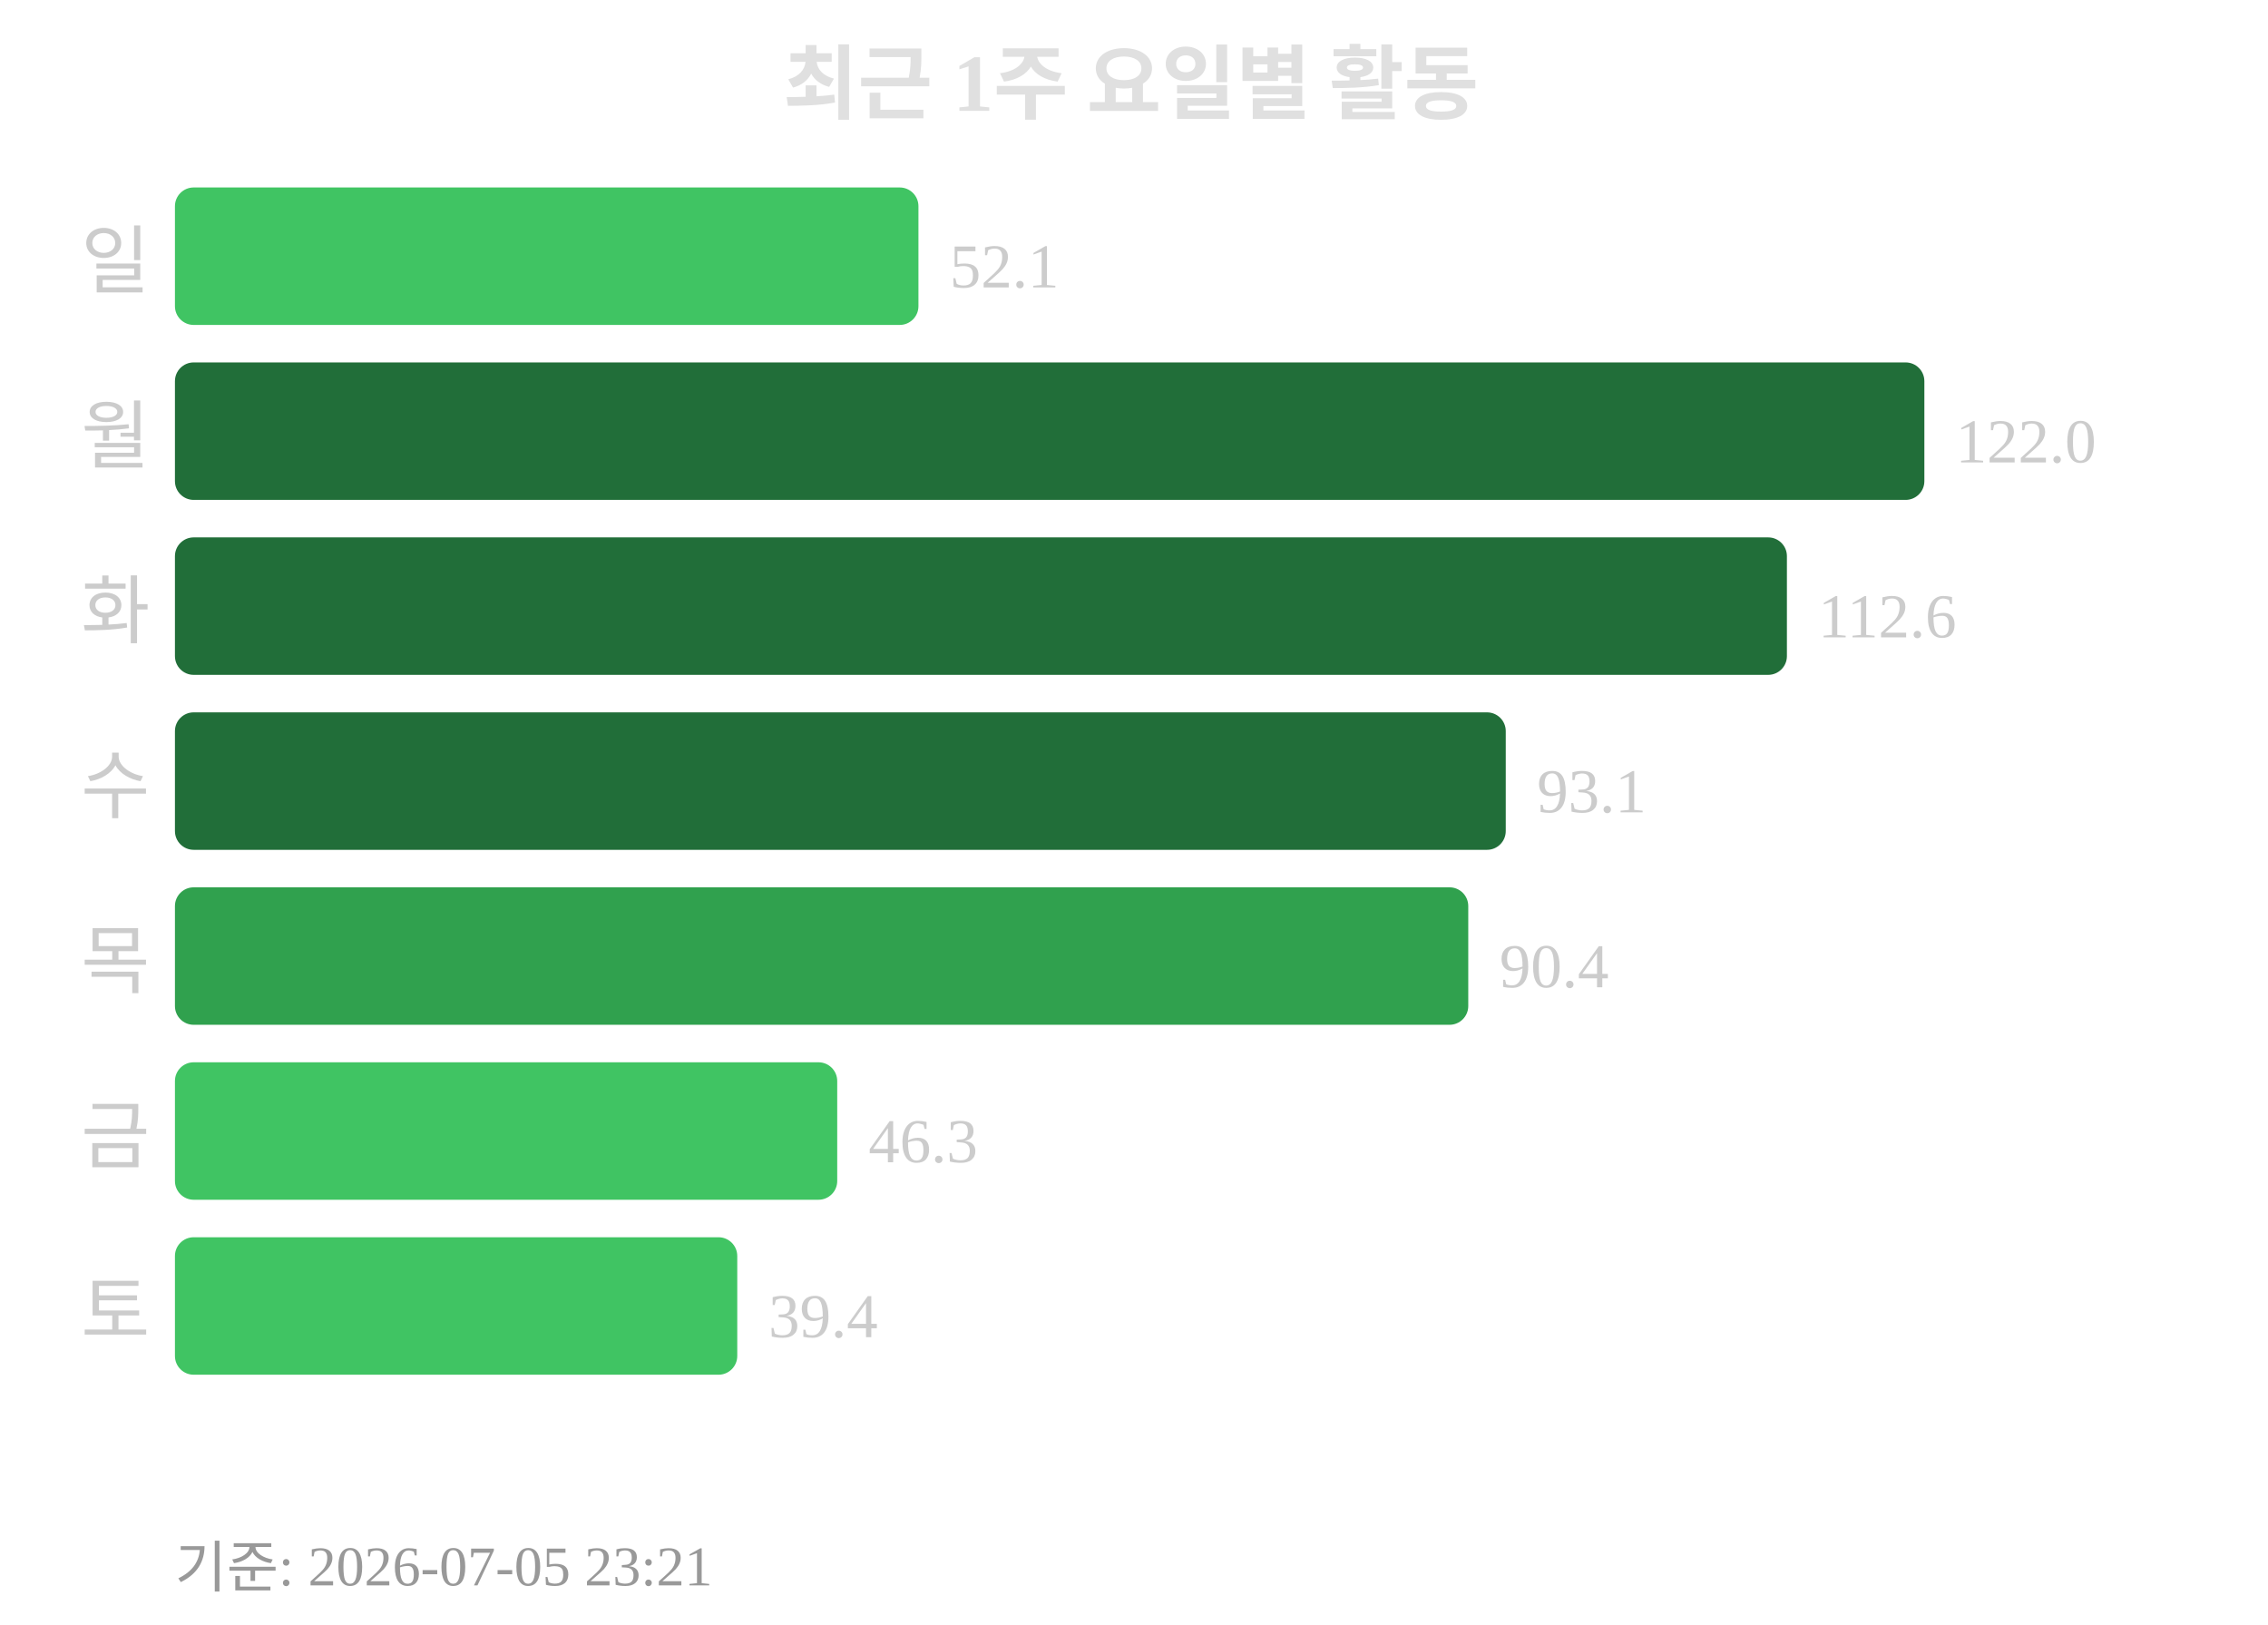
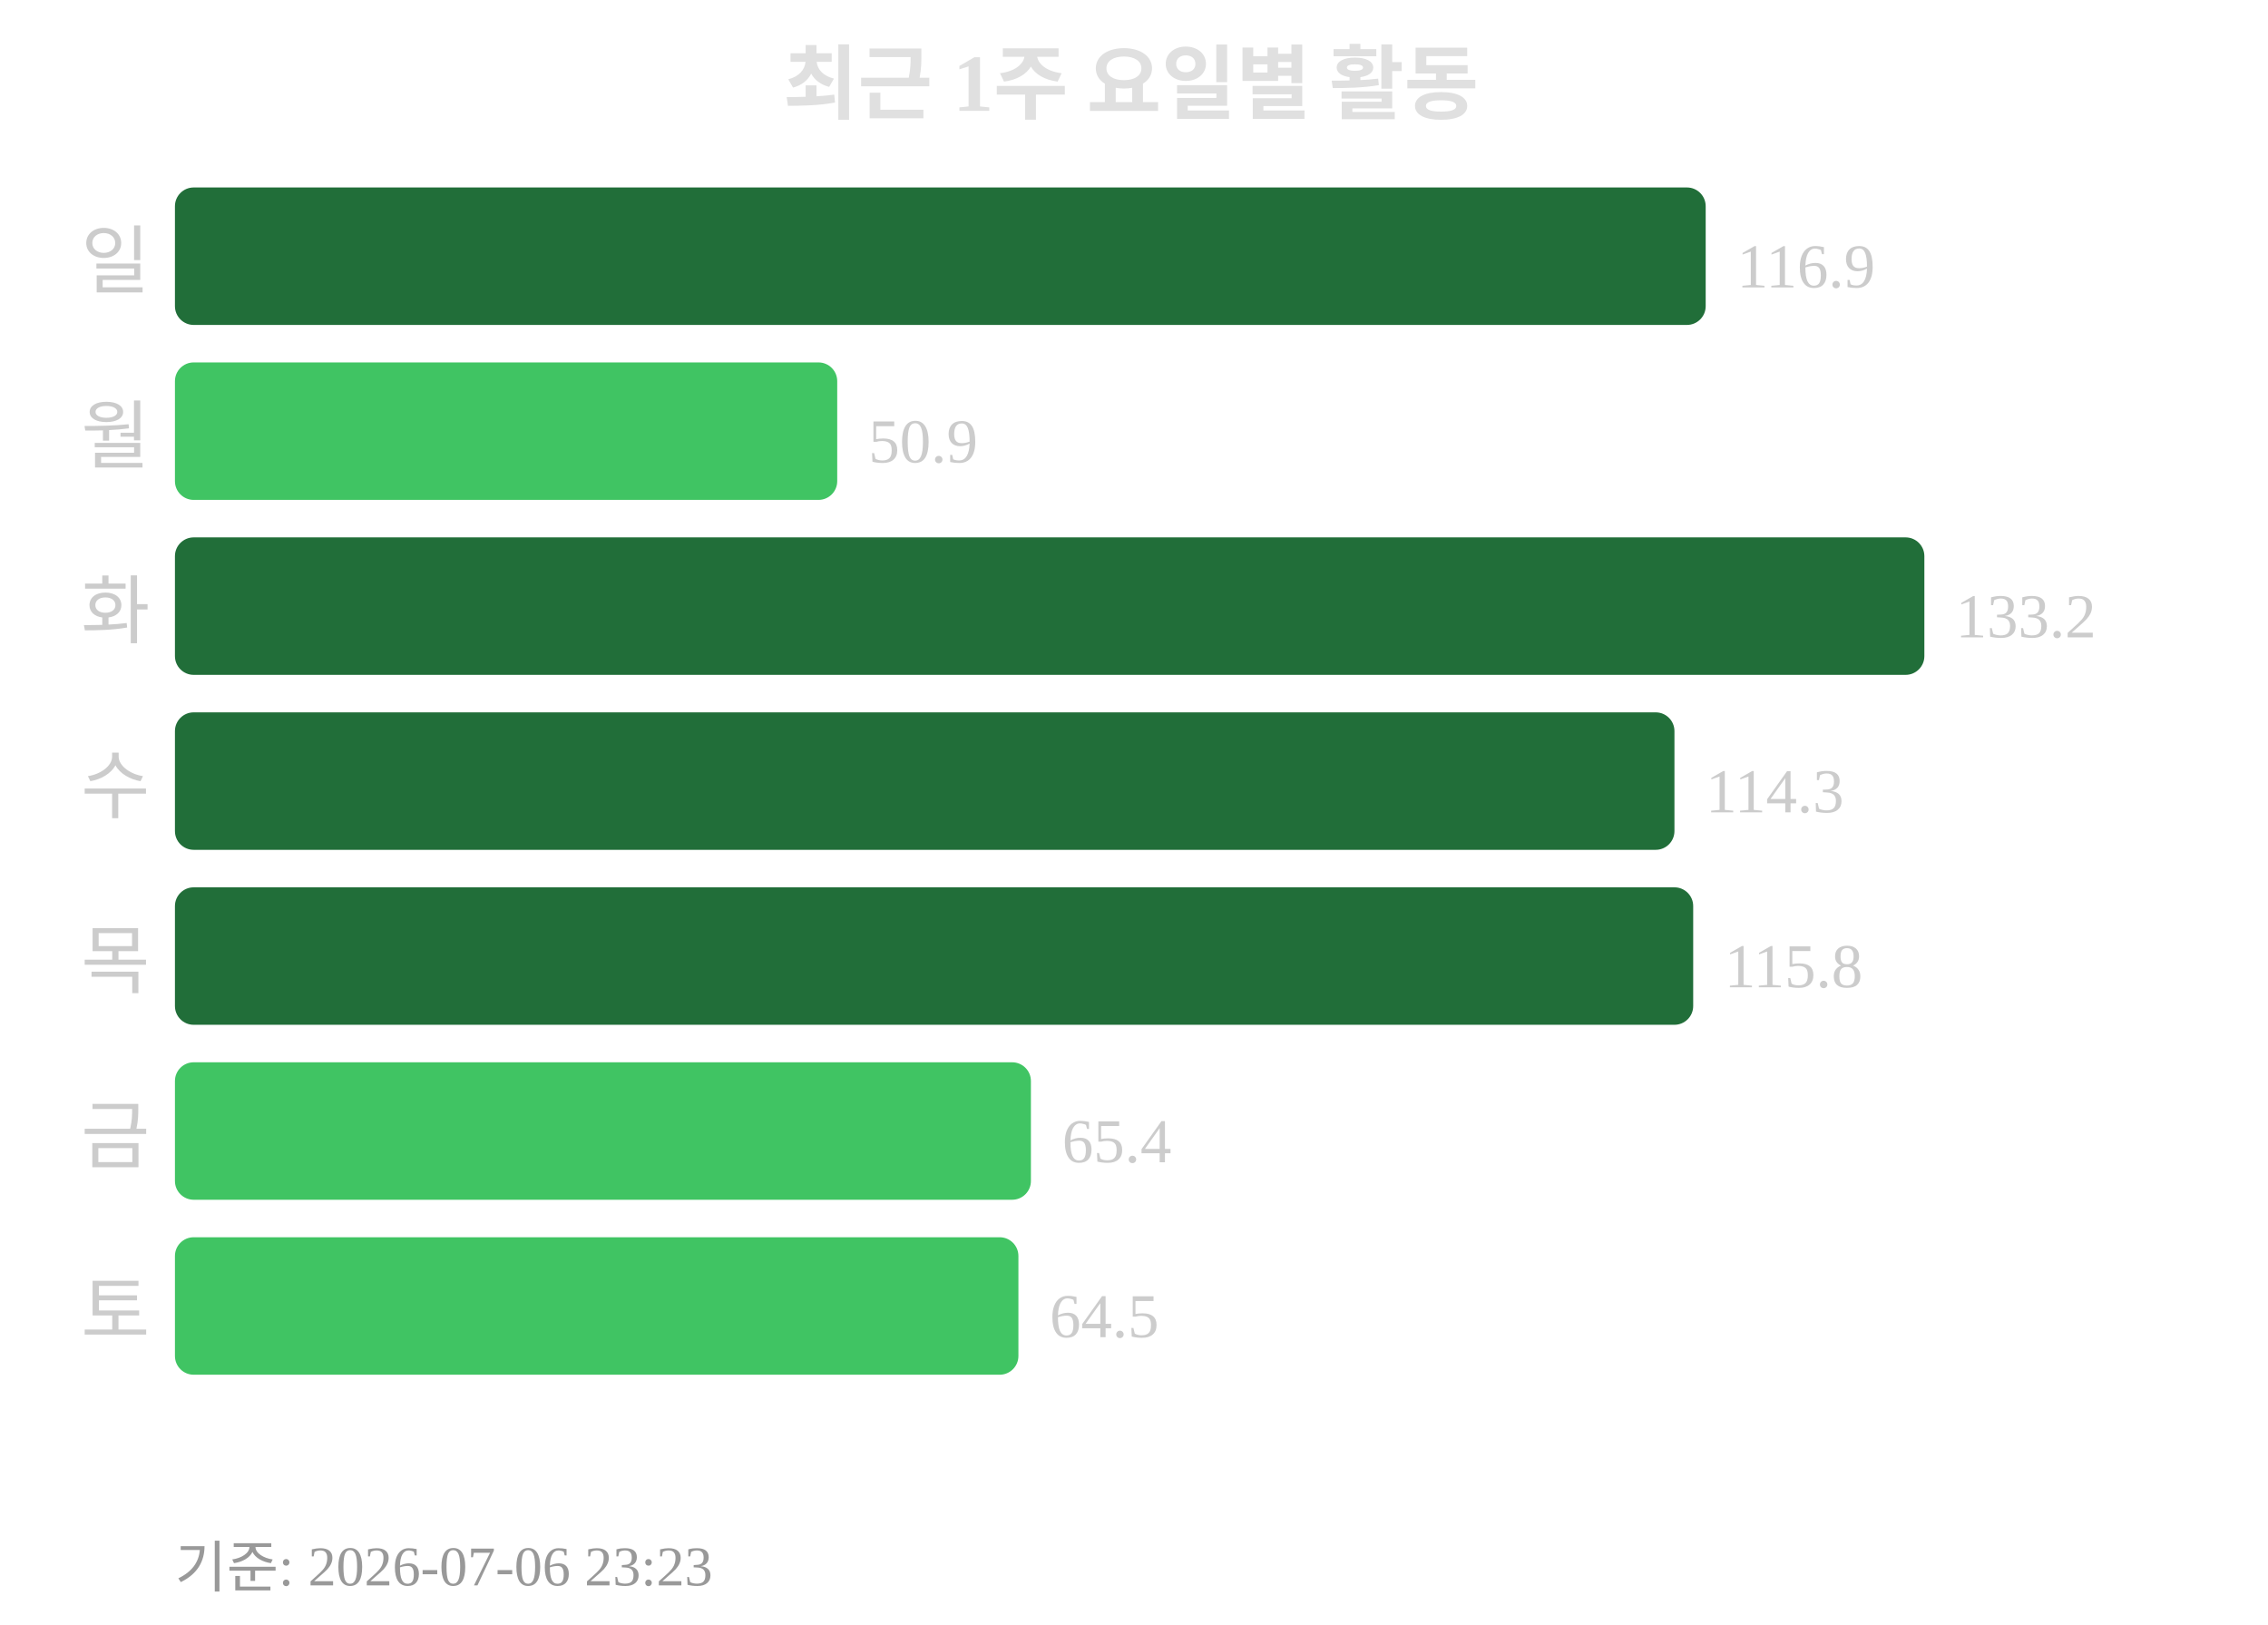
<svg xmlns="http://www.w3.org/2000/svg" width="363" height="260">
  <text x="181" y="18" text-anchor="middle" font-size="13" font-weight="bold" fill="#e0e0e0">최근 1주 요일별 활동</text>
  <text x="24" y="46" text-anchor="end" font-size="12" fill="#cccccc">일</text>
-   <rect x="28" y="30" width="119" height="22" rx="3" fill="#40c463" />
-   <text x="152" y="46" font-size="10" fill="#cccccc">52.1</text>
+   <rect x="28" y="30" width="245" height="22" rx="3" fill="#216e39" />
+   <text x="278" y="46" font-size="10" fill="#cccccc">116.9</text>
  <text x="24" y="74" text-anchor="end" font-size="12" fill="#cccccc">월</text>
-   <rect x="28" y="58" width="280" height="22" rx="3" fill="#216e39" />
-   <text x="313" y="74" font-size="10" fill="#cccccc">122.0</text>
+   <rect x="28" y="58" width="106" height="22" rx="3" fill="#40c463" />
+   <text x="139" y="74" font-size="10" fill="#cccccc">50.9</text>
  <text x="24" y="102" text-anchor="end" font-size="12" fill="#cccccc">화</text>
-   <rect x="28" y="86" width="258" height="22" rx="3" fill="#216e39" />
-   <text x="291" y="102" font-size="10" fill="#cccccc">112.6</text>
+   <rect x="28" y="86" width="280" height="22" rx="3" fill="#216e39" />
+   <text x="313" y="102" font-size="10" fill="#cccccc">133.2</text>
  <text x="24" y="130" text-anchor="end" font-size="12" fill="#cccccc">수</text>
-   <rect x="28" y="114" width="213" height="22" rx="3" fill="#216e39" />
-   <text x="246" y="130" font-size="10" fill="#cccccc">93.1</text>
+   <rect x="28" y="114" width="240" height="22" rx="3" fill="#216e39" />
+   <text x="273" y="130" font-size="10" fill="#cccccc">114.3</text>
  <text x="24" y="158" text-anchor="end" font-size="12" fill="#cccccc">목</text>
-   <rect x="28" y="142" width="207" height="22" rx="3" fill="#30a14e" />
-   <text x="240" y="158" font-size="10" fill="#cccccc">90.4</text>
+   <rect x="28" y="142" width="243" height="22" rx="3" fill="#216e39" />
+   <text x="276" y="158" font-size="10" fill="#cccccc">115.8</text>
  <text x="24" y="186" text-anchor="end" font-size="12" fill="#cccccc">금</text>
-   <rect x="28" y="170" width="106" height="22" rx="3" fill="#40c463" />
-   <text x="139" y="186" font-size="10" fill="#cccccc">46.3</text>
+   <rect x="28" y="170" width="137" height="22" rx="3" fill="#40c463" />
+   <text x="170" y="186" font-size="10" fill="#cccccc">65.4</text>
  <text x="24" y="214" text-anchor="end" font-size="12" fill="#cccccc">토</text>
-   <rect x="28" y="198" width="90" height="22" rx="3" fill="#40c463" />
-   <text x="123" y="214" font-size="10" fill="#cccccc">39.4</text>
-   <text x="28" y="254" font-size="9" fill="#999999">기준: 2026-07-05 23:21</text>
+   <rect x="28" y="198" width="135" height="22" rx="3" fill="#40c463" />
+   <text x="168" y="214" font-size="10" fill="#cccccc">64.5</text>
+   <text x="28" y="254" font-size="9" fill="#999999">기준: 2026-07-06 23:23</text>
</svg>
